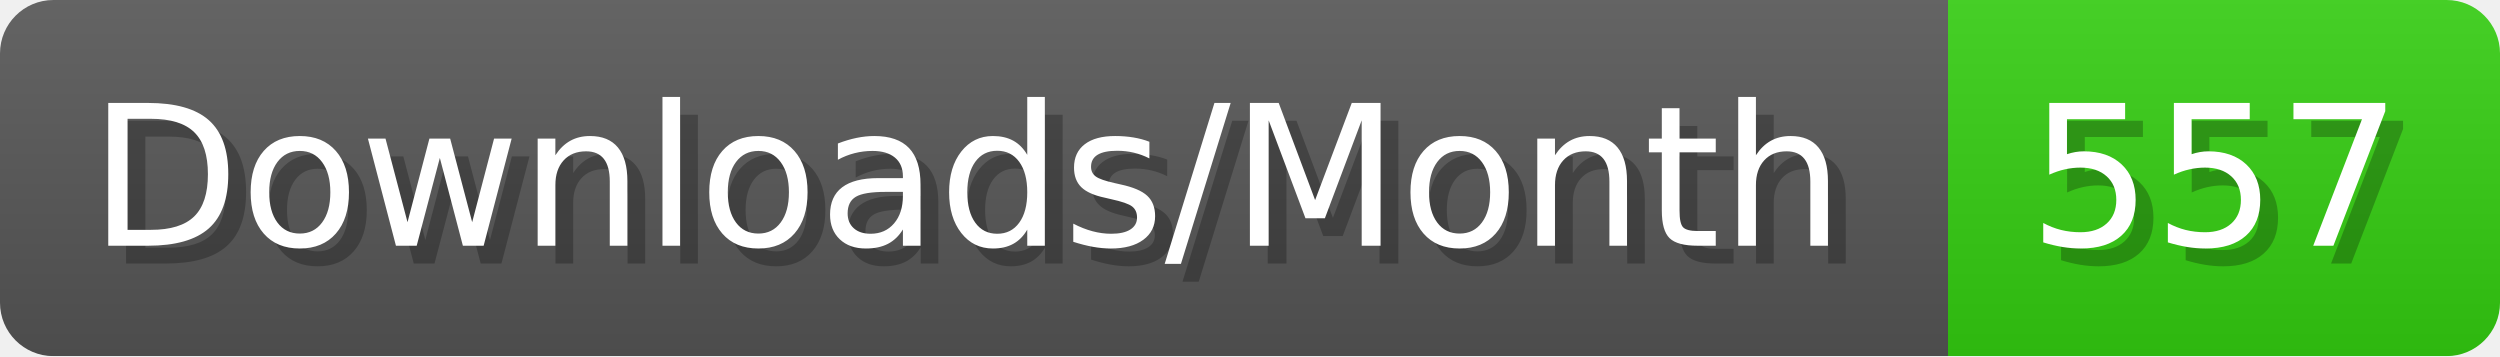
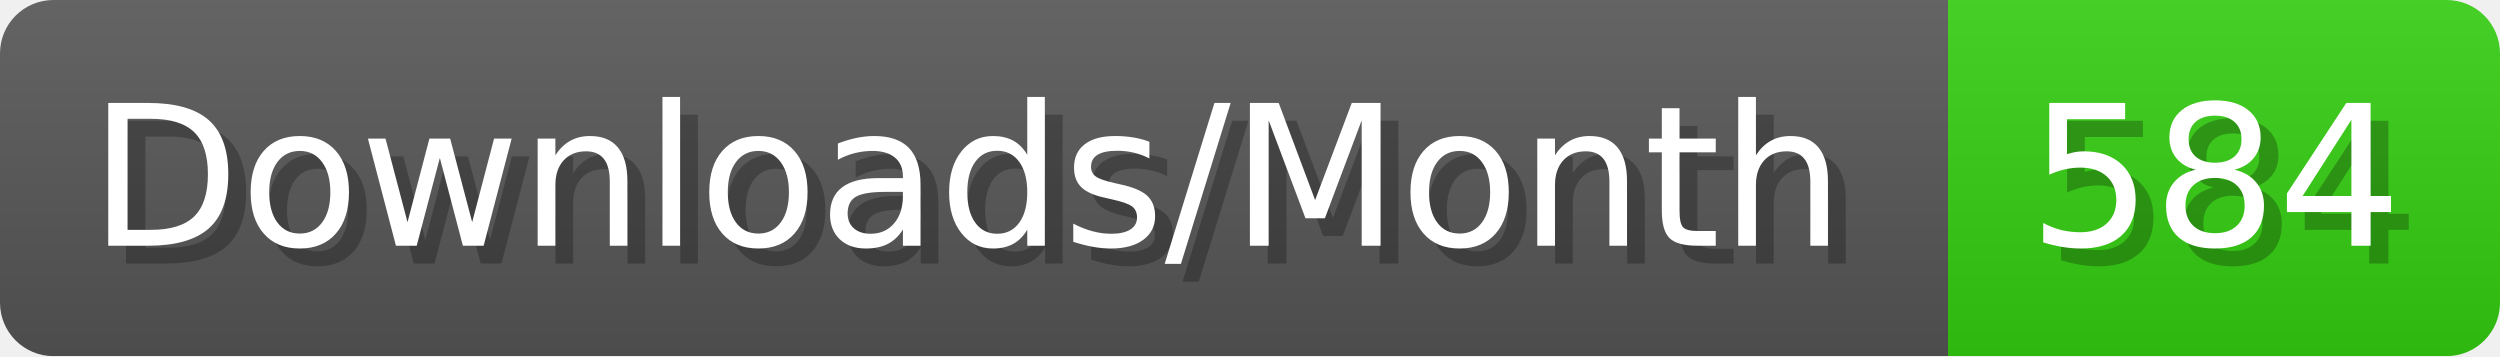
- <svg xmlns="http://www.w3.org/2000/svg" width="140.4" height="20" viewBox="0 0 1404 200" role="img" aria-label="Downloads/Month: 557">
+ <svg xmlns="http://www.w3.org/2000/svg" width="140.4" height="20" viewBox="0 0 1404 200" role="img" aria-label="Downloads/Month: 584">
  <linearGradient id="YlXUI" x2="0" y2="100%">
    <stop offset="0" stop-opacity=".1" stop-color="#EEE" />
    <stop offset="1" stop-opacity=".1" />
  </linearGradient>
  <mask id="JHhop">
    <rect width="1404" height="200" rx="30" fill="#FFF" />
  </mask>
  <g mask="url(#JHhop)">
    <rect width="1094" height="200" fill="#555" />
    <rect width="310" height="200" fill="#3C1" x="1094" />
    <rect width="1404" height="200" fill="url(#YlXUI)" />
  </g>
  <g aria-hidden="true" fill="#fff" text-anchor="start" font-family="Verdana,DejaVu Sans,sans-serif" font-size="110">
    <text x="60" y="148" textLength="994" fill="#000" opacity="0.25">Downloads/Month</text>
    <text x="50" y="138" textLength="994">Downloads/Month</text>
-     <text x="1149" y="148" textLength="210" fill="#000" opacity="0.25">557</text>
-     <text x="1139" y="138" textLength="210">557</text>
+     <text x="1149" y="148" textLength="210" fill="#000" opacity="0.25">584</text>
+     <text x="1139" y="138" textLength="210">584</text>
  </g>
</svg>
